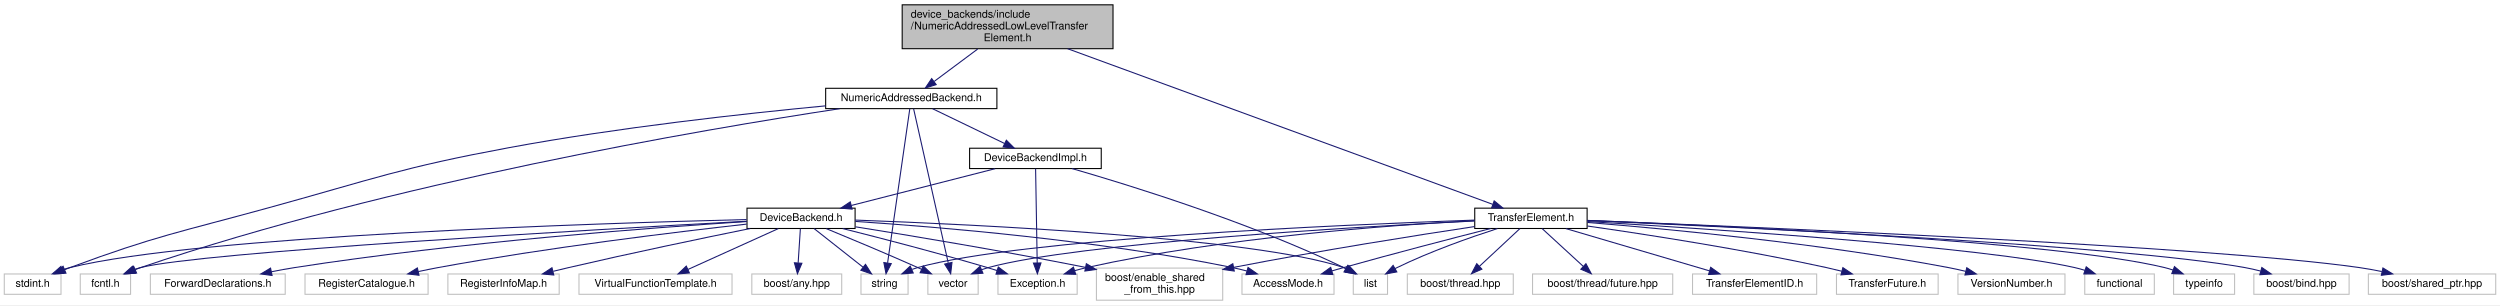
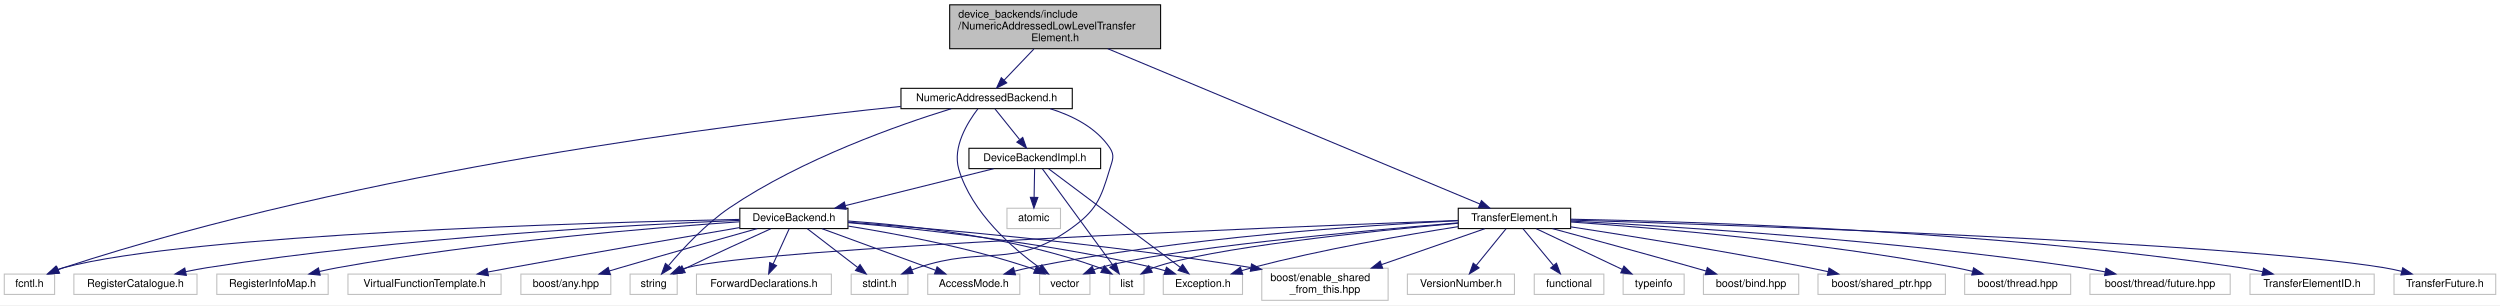
- <svg xmlns="http://www.w3.org/2000/svg" xmlns:xlink="http://www.w3.org/1999/xlink" width="2336pt" height="285pt" viewBox="0.00 0.00 2336.00 285.00">
+ <svg xmlns="http://www.w3.org/2000/svg" xmlns:xlink="http://www.w3.org/1999/xlink" width="2335pt" height="285pt" viewBox="0.00 0.00 2335.00 285.00">
  <g id="graph0" class="graph" transform="scale(1 1) rotate(0) translate(4 281)">
-     <polygon fill="#ffffff" stroke="transparent" points="-4,4 -4,-281 2332,-281 2332,4 -4,4" />
+     <polygon fill="#ffffff" stroke="transparent" points="-4,4 -4,-281 2331,-281 2331,4 -4,4" />
    <g id="node1" class="node">
-       <polygon fill="#bfbfbf" stroke="#000000" points="839,-235.5 839,-276.5 1036,-276.5 1036,-235.5 839,-235.5" />
-       <text text-anchor="start" x="847" y="-264.5" font-family="Helvetica,sans-Serif" font-size="10.00" fill="#000000">device_backends/include</text>
-       <text text-anchor="start" x="847" y="-253.5" font-family="Helvetica,sans-Serif" font-size="10.00" fill="#000000">/NumericAddressedLowLevelTransfer</text>
-       <text text-anchor="middle" x="937.5" y="-242.5" font-family="Helvetica,sans-Serif" font-size="10.00" fill="#000000">Element.h</text>
+       <polygon fill="#bfbfbf" stroke="#000000" points="883,-235.5 883,-276.5 1080,-276.5 1080,-235.5 883,-235.5" />
+       <text text-anchor="start" x="891" y="-264.5" font-family="Helvetica,sans-Serif" font-size="10.00" fill="#000000">device_backends/include</text>
+       <text text-anchor="start" x="891" y="-253.5" font-family="Helvetica,sans-Serif" font-size="10.00" fill="#000000">/NumericAddressedLowLevelTransfer</text>
+       <text text-anchor="middle" x="981.5" y="-242.5" font-family="Helvetica,sans-Serif" font-size="10.00" fill="#000000">Element.h</text>
    </g>
    <g id="node2" class="node">
      <g id="a_node2">
        <a xlink:href="device__backends_2include_2_numeric_addressed_backend_8h.html" target="_top" xlink:title="NumericAddressedBackend.h">
-           <polygon fill="#ffffff" stroke="#000000" points="767.5,-179.5 767.5,-198.5 927.5,-198.5 927.5,-179.5 767.5,-179.5" />
-           <text text-anchor="middle" x="847.5" y="-186.5" font-family="Helvetica,sans-Serif" font-size="10.00" fill="#000000">NumericAddressedBackend.h</text>
+           <polygon fill="#ffffff" stroke="#000000" points="837.5,-179.5 837.5,-198.5 997.5,-198.5 997.5,-179.5 837.5,-179.5" />
+           <text text-anchor="middle" x="917.5" y="-186.5" font-family="Helvetica,sans-Serif" font-size="10.00" fill="#000000">NumericAddressedBackend.h</text>
        </a>
      </g>
    </g>
    <g id="edge1" class="edge">
-       <path fill="none" stroke="#191970" d="M909.517,-235.168C896.396,-225.4 881.011,-213.947 868.847,-204.892" />
-       <polygon fill="#191970" stroke="#191970" points="870.749,-201.945 860.638,-198.78 866.569,-207.559 870.749,-201.945" />
-     </g>
-     <g id="node18" class="node">
-       <g id="a_node18">
+       <path fill="none" stroke="#191970" d="M961.601,-235.168C952.723,-225.874 942.388,-215.055 933.956,-206.227" />
+       <polygon fill="#191970" stroke="#191970" points="936.281,-203.594 926.842,-198.78 931.219,-208.429 936.281,-203.594" />
+     </g>
+     <g id="node19" class="node">
+       <g id="a_node19">
        <a xlink:href="device__backends_2include_2_transfer_element_8h.html" target="_top" xlink:title="TransferElement.h">
-           <polygon fill="#ffffff" stroke="#000000" points="1374,-67.5 1374,-86.5 1479,-86.5 1479,-67.5 1374,-67.5" />
-           <text text-anchor="middle" x="1426.5" y="-74.5" font-family="Helvetica,sans-Serif" font-size="10.00" fill="#000000">TransferElement.h</text>
-         </a>
-       </g>
-     </g>
-     <g id="edge23" class="edge">
-       <path fill="none" stroke="#191970" d="M993.595,-235.466C1095.084,-198.316 1306.467,-120.939 1390.716,-90.099" />
-       <polygon fill="#191970" stroke="#191970" points="1392.157,-93.299 1400.344,-86.574 1389.751,-86.725 1392.157,-93.299" />
+           <polygon fill="#ffffff" stroke="#000000" points="1358,-67.5 1358,-86.5 1463,-86.5 1463,-67.5 1358,-67.5" />
+           <text text-anchor="middle" x="1410.5" y="-74.5" font-family="Helvetica,sans-Serif" font-size="10.00" fill="#000000">TransferElement.h</text>
+         </a>
+       </g>
+     </g>
+     <g id="edge24" class="edge">
+       <path fill="none" stroke="#191970" d="M1030.712,-235.466C1119.387,-198.467 1303.689,-121.567 1378.2,-90.477" />
+       <polygon fill="#191970" stroke="#191970" points="1379.672,-93.655 1387.554,-86.574 1376.977,-87.195 1379.672,-93.655" />
    </g>
    <g id="node3" class="node">
-       <polygon fill="#ffffff" stroke="#bfbfbf" points="71,-6 71,-25 118,-25 118,-6 71,-6" />
-       <text text-anchor="middle" x="94.5" y="-13" font-family="Helvetica,sans-Serif" font-size="10.00" fill="#000000">fcntl.h</text>
+       <polygon fill="#ffffff" stroke="#bfbfbf" points="0,-6 0,-25 47,-25 47,-6 0,-6" />
+       <text text-anchor="middle" x="23.5" y="-13" font-family="Helvetica,sans-Serif" font-size="10.00" fill="#000000">fcntl.h</text>
    </g>
    <g id="edge2" class="edge">
-       <path fill="none" stroke="#191970" d="M780.636,-179.441C651.832,-159.916 361.358,-110.467 127.5,-31 125.852,-30.44 124.177,-29.821 122.5,-29.163" />
-       <polygon fill="#191970" stroke="#191970" points="123.617,-25.834 113.048,-25.095 120.849,-32.263 123.617,-25.834" />
+       <path fill="none" stroke="#191970" d="M837.287,-181.592C682.802,-165.742 334.586,-122.303 55.5,-31 53.846,-30.459 52.169,-29.849 50.493,-29.192" />
+       <polygon fill="#191970" stroke="#191970" points="51.65,-25.878 41.086,-25.067 48.838,-32.288 51.65,-25.878" />
    </g>
    <g id="node4" class="node">
-       <polygon fill="#ffffff" stroke="#bfbfbf" points="0,-6 0,-25 53,-25 53,-6 0,-6" />
-       <text text-anchor="middle" x="26.5" y="-13" font-family="Helvetica,sans-Serif" font-size="10.00" fill="#000000">stdint.h</text>
+       <polygon fill="#ffffff" stroke="#bfbfbf" points="791,-6 791,-25 844,-25 844,-6 791,-6" />
+       <text text-anchor="middle" x="817.5" y="-13" font-family="Helvetica,sans-Serif" font-size="10.00" fill="#000000">stdint.h</text>
    </g>
    <g id="edge3" class="edge">
-       <path fill="none" stroke="#191970" d="M767.479,-182.094C691.061,-174.82 572.858,-161.796 471.5,-143 370.601,-124.289 346.437,-114.244 247.5,-87 164.266,-64.08 142.459,-60.981 61.5,-31 59.872,-30.397 58.212,-29.756 56.543,-29.09" />
-       <polygon fill="#191970" stroke="#191970" points="57.628,-25.75 47.053,-25.111 54.922,-32.206 57.628,-25.75" />
+       <path fill="none" stroke="#191970" d="M976.818,-179.476C998.015,-172.9 1019.782,-161.786 1032.5,-143 1037.483,-135.639 1035.058,-131.513 1032.5,-123 1023.914,-94.431 1019.82,-84.275 995.5,-67 942.42,-29.297 915.149,-51.939 853.5,-31 851.615,-30.36 849.691,-29.664 847.762,-28.933" />
+       <polygon fill="#191970" stroke="#191970" points="848.805,-25.579 838.221,-25.084 846.186,-32.071 848.805,-25.579" />
    </g>
    <g id="node5" class="node">
-       <polygon fill="#ffffff" stroke="#bfbfbf" points="800.5,-6 800.5,-25 844.5,-25 844.5,-6 800.5,-6" />
-       <text text-anchor="middle" x="822.5" y="-13" font-family="Helvetica,sans-Serif" font-size="10.00" fill="#000000">string</text>
+       <polygon fill="#ffffff" stroke="#bfbfbf" points="584.5,-6 584.5,-25 628.5,-25 628.5,-6 584.5,-6" />
+       <text text-anchor="middle" x="606.5" y="-13" font-family="Helvetica,sans-Serif" font-size="10.00" fill="#000000">string</text>
    </g>
    <g id="edge4" class="edge">
-       <path fill="none" stroke="#191970" d="M846.12,-179.425C842.168,-151.999 830.747,-72.732 825.367,-35.396" />
-       <polygon fill="#191970" stroke="#191970" points="828.797,-34.658 823.906,-25.259 821.868,-35.657 828.797,-34.658" />
+       <path fill="none" stroke="#191970" d="M884.442,-179.453C836.213,-164.564 744.97,-132.703 677.5,-87 655.014,-71.769 633.689,-48.715 620.387,-32.929" />
+       <polygon fill="#191970" stroke="#191970" points="622.922,-30.501 613.865,-25.002 617.516,-34.948 622.922,-30.501" />
    </g>
    <g id="node6" class="node">
-       <polygon fill="#ffffff" stroke="#bfbfbf" points="863,-6 863,-25 910,-25 910,-6 863,-6" />
-       <text text-anchor="middle" x="886.5" y="-13" font-family="Helvetica,sans-Serif" font-size="10.00" fill="#000000">vector</text>
+       <polygon fill="#ffffff" stroke="#bfbfbf" points="967,-6 967,-25 1014,-25 1014,-6 967,-6" />
+       <text text-anchor="middle" x="990.5" y="-13" font-family="Helvetica,sans-Serif" font-size="10.00" fill="#000000">vector</text>
    </g>
    <g id="edge5" class="edge">
-       <path fill="none" stroke="#191970" d="M849.652,-179.425C855.817,-151.999 873.635,-72.732 882.028,-35.396" />
-       <polygon fill="#191970" stroke="#191970" points="885.528,-35.784 884.306,-25.259 878.698,-34.248 885.528,-35.784" />
+       <path fill="none" stroke="#191970" d="M909.347,-179.352C899.643,-166.662 885.461,-143.56 891.5,-123 903.396,-82.497 941.648,-49.233 966.971,-30.907" />
+       <polygon fill="#191970" stroke="#191970" points="969.139,-33.662 975.325,-25.061 965.125,-27.927 969.139,-33.662" />
    </g>
    <g id="node7" class="node">
      <g id="a_node7">
        <a xlink:href="device__backends_2include_2_device_backend_impl_8h.html" target="_top" xlink:title="DeviceBackendImpl.h">
-           <polygon fill="#ffffff" stroke="#000000" points="902,-123.5 902,-142.5 1025,-142.5 1025,-123.5 902,-123.5" />
-           <text text-anchor="middle" x="963.5" y="-130.5" font-family="Helvetica,sans-Serif" font-size="10.00" fill="#000000">DeviceBackendImpl.h</text>
+           <polygon fill="#ffffff" stroke="#000000" points="901,-123.5 901,-142.5 1024,-142.5 1024,-123.5 901,-123.5" />
+           <text text-anchor="middle" x="962.5" y="-130.5" font-family="Helvetica,sans-Serif" font-size="10.00" fill="#000000">DeviceBackendImpl.h</text>
        </a>
      </g>
    </g>
    <g id="edge6" class="edge">
-       <path fill="none" stroke="#191970" d="M867.441,-179.373C885.979,-170.424 913.803,-156.992 934.741,-146.883" />
-       <polygon fill="#191970" stroke="#191970" points="936.335,-150.001 943.819,-142.501 933.292,-143.697 936.335,-150.001" />
+       <path fill="none" stroke="#191970" d="M925.338,-179.245C931.662,-171.376 940.722,-160.101 948.314,-150.654" />
+       <polygon fill="#191970" stroke="#191970" points="951.216,-152.63 954.751,-142.643 945.759,-148.245 951.216,-152.63" />
    </g>
    <g id="node8" class="node">
-       <polygon fill="#ffffff" stroke="#bfbfbf" points="1260.5,-6 1260.5,-25 1292.5,-25 1292.5,-6 1260.5,-6" />
-       <text text-anchor="middle" x="1276.5" y="-13" font-family="Helvetica,sans-Serif" font-size="10.00" fill="#000000">list</text>
+       <polygon fill="#ffffff" stroke="#bfbfbf" points="1032.5,-6 1032.5,-25 1064.5,-25 1064.5,-6 1032.5,-6" />
+       <text text-anchor="middle" x="1048.5" y="-13" font-family="Helvetica,sans-Serif" font-size="10.00" fill="#000000">list</text>
    </g>
    <g id="edge7" class="edge">
-       <path fill="none" stroke="#191970" d="M997.703,-123.489C1052.63,-107.644 1163.28,-73.364 1251.5,-31 1252.173,-30.677 1252.851,-30.34 1253.531,-29.992" />
-       <polygon fill="#191970" stroke="#191970" points="1255.274,-33.027 1262.256,-25.059 1251.829,-26.934 1255.274,-33.027" />
+       <path fill="none" stroke="#191970" d="M969.538,-123.385C983.9,-103.761 1016.788,-58.827 1035.269,-33.577" />
+       <polygon fill="#191970" stroke="#191970" points="1038.283,-35.385 1041.365,-25.248 1032.634,-31.251 1038.283,-35.385" />
    </g>
    <g id="node9" class="node">
-       <g id="a_node9">
+       <polygon fill="#ffffff" stroke="#bfbfbf" points="936.5,-67.5 936.5,-86.5 986.5,-86.5 986.5,-67.5 936.5,-67.5" />
+       <text text-anchor="middle" x="961.5" y="-74.5" font-family="Helvetica,sans-Serif" font-size="10.00" fill="#000000">atomic</text>
+     </g>
+     <g id="edge8" class="edge">
+       <path fill="none" stroke="#191970" d="M962.326,-123.246C962.195,-115.938 962.012,-105.694 961.852,-96.705" />
+       <polygon fill="#191970" stroke="#191970" points="965.35,-96.579 961.672,-86.643 958.351,-96.704 965.35,-96.579" />
+     </g>
+     <g id="node10" class="node">
+       <g id="a_node10">
        <a xlink:href="device__backends_2include_2_device_backend_8h.html" target="_top" xlink:title="DeviceBackend.h">
-           <polygon fill="#ffffff" stroke="#000000" points="694,-67.5 694,-86.5 795,-86.5 795,-67.5 694,-67.5" />
-           <text text-anchor="middle" x="744.5" y="-74.5" font-family="Helvetica,sans-Serif" font-size="10.00" fill="#000000">DeviceBackend.h</text>
-         </a>
-       </g>
-     </g>
-     <g id="edge8" class="edge">
-       <path fill="none" stroke="#191970" d="M925.853,-123.373C888.648,-113.86 831.63,-99.28 791.478,-89.013" />
-       <polygon fill="#191970" stroke="#191970" points="792.212,-85.588 781.656,-86.501 790.477,-92.37 792.212,-85.588" />
+           <polygon fill="#ffffff" stroke="#000000" points="687,-67.5 687,-86.5 788,-86.5 788,-67.5 687,-67.5" />
+           <text text-anchor="middle" x="737.5" y="-74.5" font-family="Helvetica,sans-Serif" font-size="10.00" fill="#000000">DeviceBackend.h</text>
+         </a>
+       </g>
+     </g>
+     <g id="edge9" class="edge">
+       <path fill="none" stroke="#191970" d="M924.077,-123.437C885.812,-113.913 826.966,-99.267 785.615,-88.975" />
+       <polygon fill="#191970" stroke="#191970" points="786.314,-85.543 775.765,-86.524 784.623,-92.335 786.314,-85.543" />
+     </g>
+     <g id="node14" class="node">
+       <polygon fill="#ffffff" stroke="#bfbfbf" points="1082.5,-6 1082.5,-25 1156.5,-25 1156.5,-6 1082.5,-6" />
+       <text text-anchor="middle" x="1119.5" y="-13" font-family="Helvetica,sans-Serif" font-size="10.00" fill="#000000">Exception.h</text>
+     </g>
+     <g id="edge23" class="edge">
+       <path fill="none" stroke="#191970" d="M975.348,-123.385C1002.373,-103.159 1065.326,-56.044 1098.377,-31.308" />
+       <polygon fill="#191970" stroke="#191970" points="1100.565,-34.042 1106.475,-25.248 1096.371,-28.438 1100.565,-34.042" />
+     </g>
+     <g id="edge12" class="edge">
+       <path fill="none" stroke="#191970" d="M686.65,-76.081C549.56,-73.204 174.652,-62.596 55.5,-31 53.576,-30.49 51.628,-29.862 49.694,-29.155" />
+       <polygon fill="#191970" stroke="#191970" points="50.874,-25.852 40.304,-25.127 48.115,-32.285 50.874,-25.852" />
+     </g>
+     <g id="edge14" class="edge">
+       <path fill="none" stroke="#191970" d="M750,-67.391C762.564,-57.732 782.142,-42.681 796.985,-31.271" />
+       <polygon fill="#191970" stroke="#191970" points="799.293,-33.911 805.088,-25.042 795.027,-28.362 799.293,-33.911" />
+     </g>
+     <g id="edge15" class="edge">
+       <path fill="none" stroke="#191970" d="M715.948,-67.33C695.632,-58.157 664.377,-43.897 637.5,-31 636.524,-30.531 635.531,-30.052 634.53,-29.566" />
+       <polygon fill="#191970" stroke="#191970" points="635.987,-26.382 625.469,-25.107 632.896,-32.663 635.987,-26.382" />
+     </g>
+     <g id="edge16" class="edge">
+       <path fill="none" stroke="#191970" d="M788.186,-69.845C833.355,-62.662 900.879,-49.928 957.5,-31 959.151,-30.448 960.828,-29.836 962.506,-29.183" />
+       <polygon fill="#191970" stroke="#191970" points="964.152,-32.286 971.964,-25.128 961.394,-25.852 964.152,-32.286" />
+     </g>
+     <g id="edge13" class="edge">
+       <path fill="none" stroke="#191970" d="M788.106,-74.577C846.233,-70.498 943.723,-59.649 1022.5,-31 1023.537,-30.623 1024.579,-30.203 1025.618,-29.751" />
+       <polygon fill="#191970" stroke="#191970" points="1027.417,-32.76 1034.679,-25.046 1024.191,-26.548 1027.417,-32.76" />
+     </g>
+     <g id="node11" class="node">
+       <polygon fill="#ffffff" stroke="#bfbfbf" points="482.5,-6 482.5,-25 566.5,-25 566.5,-6 482.5,-6" />
+       <text text-anchor="middle" x="524.5" y="-13" font-family="Helvetica,sans-Serif" font-size="10.00" fill="#000000">boost/any.hpp</text>
+     </g>
+     <g id="edge10" class="edge">
+       <path fill="none" stroke="#191970" d="M703.315,-67.49C670.492,-58.312 619.539,-43.944 575.5,-31 572.158,-30.018 568.696,-28.989 565.222,-27.949" />
+       <polygon fill="#191970" stroke="#191970" points="566.073,-24.55 555.488,-25.017 564.054,-31.253 566.073,-24.55" />
+     </g>
+     <g id="node12" class="node">
+       <polygon fill="#ffffff" stroke="#bfbfbf" points="1174.5,-.5 1174.5,-30.5 1292.5,-30.5 1292.5,-.5 1174.5,-.5" />
+       <text text-anchor="start" x="1182.5" y="-18.5" font-family="Helvetica,sans-Serif" font-size="10.00" fill="#000000">boost/enable_shared</text>
+       <text text-anchor="middle" x="1233.5" y="-7.5" font-family="Helvetica,sans-Serif" font-size="10.00" fill="#000000">_from_this.hpp</text>
+     </g>
+     <g id="edge11" class="edge">
+       <path fill="none" stroke="#191970" d="M788.165,-73.485C866.659,-67.617 1022.529,-54.28 1164.078,-31.121" />
+       <polygon fill="#191970" stroke="#191970" points="1164.95,-34.524 1174.243,-29.437 1163.805,-27.619 1164.95,-34.524" />
    </g>
    <g id="node13" class="node">
-       <polygon fill="#ffffff" stroke="#bfbfbf" points="928.5,-6 928.5,-25 1002.5,-25 1002.5,-6 928.5,-6" />
-       <text text-anchor="middle" x="965.5" y="-13" font-family="Helvetica,sans-Serif" font-size="10.00" fill="#000000">Exception.h</text>
+       <polygon fill="#ffffff" stroke="#bfbfbf" points="862.5,-6 862.5,-25 948.5,-25 948.5,-6 862.5,-6" />
+       <text text-anchor="middle" x="905.5" y="-13" font-family="Helvetica,sans-Serif" font-size="10.00" fill="#000000">AccessMode.h</text>
+     </g>
+     <g id="edge17" class="edge">
+       <path fill="none" stroke="#191970" d="M763.75,-67.391C792.229,-56.965 837.874,-40.256 869.646,-28.625" />
+       <polygon fill="#191970" stroke="#191970" points="871.247,-31.766 879.434,-25.042 868.841,-25.193 871.247,-31.766" />
+     </g>
+     <g id="edge18" class="edge">
+       <path fill="none" stroke="#191970" d="M788.137,-73.07C854.383,-67.247 973.764,-54.409 1073.5,-31 1076.969,-30.186 1080.547,-29.218 1084.103,-28.169" />
+       <polygon fill="#191970" stroke="#191970" points="1085.476,-31.406 1093.959,-25.059 1083.37,-24.73 1085.476,-31.406" />
+     </g>
+     <g id="node15" class="node">
+       <polygon fill="#ffffff" stroke="#bfbfbf" points="646.5,-6 646.5,-25 772.5,-25 772.5,-6 646.5,-6" />
+       <text text-anchor="middle" x="709.5" y="-13" font-family="Helvetica,sans-Serif" font-size="10.00" fill="#000000">ForwardDeclarations.h</text>
+     </g>
+     <g id="edge19" class="edge">
+       <path fill="none" stroke="#191970" d="M733.125,-67.391C729.121,-58.596 723.082,-45.331 718.111,-34.414" />
+       <polygon fill="#191970" stroke="#191970" points="721.266,-32.896 713.937,-25.245 714.895,-35.796 721.266,-32.896" />
+     </g>
+     <g id="node16" class="node">
+       <polygon fill="#ffffff" stroke="#bfbfbf" points="65,-6 65,-25 180,-25 180,-6 65,-6" />
+       <text text-anchor="middle" x="122.5" y="-13" font-family="Helvetica,sans-Serif" font-size="10.00" fill="#000000">RegisterCatalogue.h</text>
+     </g>
+     <g id="edge20" class="edge">
+       <path fill="none" stroke="#191970" d="M686.968,-75.184C589.999,-71.165 371.303,-59.509 189.5,-31 183.075,-29.993 176.352,-28.712 169.747,-27.32" />
+       <polygon fill="#191970" stroke="#191970" points="170.045,-23.802 159.526,-25.065 168.537,-30.638 170.045,-23.802" />
+     </g>
+     <g id="node17" class="node">
+       <polygon fill="#ffffff" stroke="#bfbfbf" points="198.5,-6 198.5,-25 302.5,-25 302.5,-6 198.5,-6" />
+       <text text-anchor="middle" x="250.5" y="-13" font-family="Helvetica,sans-Serif" font-size="10.00" fill="#000000">RegisterInfoMap.h</text>
+     </g>
+     <g id="edge21" class="edge">
+       <path fill="none" stroke="#191970" d="M686.676,-73.843C606.469,-68.339 445.841,-55.196 311.5,-31 305.989,-30.007 300.239,-28.791 294.568,-27.48" />
+       <polygon fill="#191970" stroke="#191970" points="295.055,-23.997 284.512,-25.047 293.409,-30.801 295.055,-23.997" />
+     </g>
+     <g id="node18" class="node">
+       <polygon fill="#ffffff" stroke="#bfbfbf" points="321,-6 321,-25 464,-25 464,-6 321,-6" />
+       <text text-anchor="middle" x="392.5" y="-13" font-family="Helvetica,sans-Serif" font-size="10.00" fill="#000000">VirtualFunctionTemplate.h</text>
    </g>
    <g id="edge22" class="edge">
-       <path fill="none" stroke="#191970" d="M963.664,-123.385C963.99,-104.191 964.729,-60.786 965.164,-35.266" />
-       <polygon fill="#191970" stroke="#191970" points="968.663,-35.306 965.334,-25.248 961.664,-35.187 968.663,-35.306" />
-     </g>
-     <g id="edge11" class="edge">
-       <path fill="none" stroke="#191970" d="M693.755,-74.278C555.974,-66.738 181.59,-45.202 127.5,-31 125.526,-30.482 123.525,-29.848 121.536,-29.136" />
-       <polygon fill="#191970" stroke="#191970" points="122.441,-25.721 111.864,-25.099 119.744,-32.181 122.441,-25.721" />
-     </g>
-     <g id="edge13" class="edge">
-       <path fill="none" stroke="#191970" d="M693.631,-75.868C556.482,-72.449 181.351,-60.593 61.5,-31 59.159,-30.422 56.779,-29.697 54.417,-28.877" />
-       <polygon fill="#191970" stroke="#191970" points="55.549,-25.561 44.964,-25.115 52.961,-32.065 55.549,-25.561" />
-     </g>
-     <g id="edge14" class="edge">
-       <path fill="none" stroke="#191970" d="M756.688,-67.391C768.937,-57.732 788.026,-42.681 802.498,-31.271" />
-       <polygon fill="#191970" stroke="#191970" points="804.712,-33.982 810.398,-25.042 800.378,-28.485 804.712,-33.982" />
-     </g>
-     <g id="edge15" class="edge">
-       <path fill="none" stroke="#191970" d="M768.005,-67.397C790.159,-58.271 824.233,-44.043 853.5,-31 854.671,-30.478 855.863,-29.942 857.065,-29.397" />
-       <polygon fill="#191970" stroke="#191970" points="858.696,-32.499 866.314,-25.136 855.767,-26.142 858.696,-32.499" />
-     </g>
-     <g id="edge12" class="edge">
-       <path fill="none" stroke="#191970" d="M795.052,-75.368C906.036,-71.309 1167.786,-58.997 1251.5,-31 1252.541,-30.652 1253.584,-30.253 1254.62,-29.814" />
-       <polygon fill="#191970" stroke="#191970" points="1256.369,-32.849 1263.579,-25.085 1253.101,-26.658 1256.369,-32.849" />
-     </g>
-     <g id="node10" class="node">
-       <polygon fill="#ffffff" stroke="#bfbfbf" points="698.5,-6 698.5,-25 782.5,-25 782.5,-6 698.5,-6" />
-       <text text-anchor="middle" x="740.5" y="-13" font-family="Helvetica,sans-Serif" font-size="10.00" fill="#000000">boost/any.hpp</text>
-     </g>
-     <g id="edge9" class="edge">
-       <path fill="none" stroke="#191970" d="M743.875,-67.391C743.321,-58.866 742.493,-46.139 741.796,-35.423" />
-       <polygon fill="#191970" stroke="#191970" points="745.276,-34.997 741.134,-25.245 738.29,-35.451 745.276,-34.997" />
-     </g>
-     <g id="node11" class="node">
-       <polygon fill="#ffffff" stroke="#bfbfbf" points="1020.5,-.5 1020.5,-30.5 1138.5,-30.5 1138.5,-.5 1020.5,-.5" />
-       <text text-anchor="start" x="1028.5" y="-18.5" font-family="Helvetica,sans-Serif" font-size="10.00" fill="#000000">boost/enable_shared</text>
-       <text text-anchor="middle" x="1079.5" y="-7.5" font-family="Helvetica,sans-Serif" font-size="10.00" fill="#000000">_from_this.hpp</text>
-     </g>
-     <g id="edge10" class="edge">
-       <path fill="none" stroke="#191970" d="M795.339,-69.072C847.066,-60.818 929.773,-47.111 1010.384,-31.168" />
-       <polygon fill="#191970" stroke="#191970" points="1011.078,-34.599 1020.202,-29.213 1009.711,-27.733 1011.078,-34.599" />
-     </g>
-     <g id="node12" class="node">
-       <polygon fill="#ffffff" stroke="#bfbfbf" points="1156.5,-6 1156.5,-25 1242.5,-25 1242.5,-6 1156.5,-6" />
-       <text text-anchor="middle" x="1199.5" y="-13" font-family="Helvetica,sans-Serif" font-size="10.00" fill="#000000">AccessMode.h</text>
-     </g>
-     <g id="edge16" class="edge">
-       <path fill="none" stroke="#191970" d="M795.211,-74.085C872.046,-69.023 1022.279,-56.602 1147.5,-31 1151.929,-30.095 1156.524,-28.984 1161.068,-27.777" />
-       <polygon fill="#191970" stroke="#191970" points="1162.172,-31.102 1170.849,-25.023 1160.275,-24.364 1162.172,-31.102" />
-     </g>
-     <g id="edge17" class="edge">
-       <path fill="none" stroke="#191970" d="M783.387,-67.432C818.773,-58.556 872.37,-44.691 918.5,-31 921.452,-30.124 924.5,-29.189 927.557,-28.229" />
-       <polygon fill="#191970" stroke="#191970" points="928.8,-31.506 937.253,-25.12 926.662,-24.841 928.8,-31.506" />
-     </g>
-     <g id="node14" class="node">
-       <polygon fill="#ffffff" stroke="#bfbfbf" points="136.5,-6 136.5,-25 262.5,-25 262.5,-6 136.5,-6" />
-       <text text-anchor="middle" x="199.5" y="-13" font-family="Helvetica,sans-Serif" font-size="10.00" fill="#000000">ForwardDeclarations.h</text>
-     </g>
-     <g id="edge18" class="edge">
-       <path fill="none" stroke="#191970" d="M693.858,-73.995C607.038,-68.416 424.355,-54.805 271.5,-31 264.377,-29.891 256.9,-28.518 249.57,-27.053" />
-       <polygon fill="#191970" stroke="#191970" points="250.215,-23.612 239.713,-25.012 248.796,-30.466 250.215,-23.612" />
-     </g>
-     <g id="node15" class="node">
-       <polygon fill="#ffffff" stroke="#bfbfbf" points="281,-6 281,-25 396,-25 396,-6 281,-6" />
-       <text text-anchor="middle" x="338.5" y="-13" font-family="Helvetica,sans-Serif" font-size="10.00" fill="#000000">RegisterCatalogue.h</text>
-     </g>
-     <g id="edge19" class="edge">
-       <path fill="none" stroke="#191970" d="M693.727,-71.594C627.232,-64.176 507.154,-49.614 405.5,-31 399.411,-29.885 393.041,-28.586 386.753,-27.223" />
-       <polygon fill="#191970" stroke="#191970" points="387.513,-23.807 376.991,-25.046 385.99,-30.639 387.513,-23.807" />
-     </g>
-     <g id="node16" class="node">
-       <polygon fill="#ffffff" stroke="#bfbfbf" points="414.5,-6 414.5,-25 518.5,-25 518.5,-6 414.5,-6" />
-       <text text-anchor="middle" x="466.5" y="-13" font-family="Helvetica,sans-Serif" font-size="10.00" fill="#000000">RegisterInfoMap.h</text>
-     </g>
-     <g id="edge20" class="edge">
-       <path fill="none" stroke="#191970" d="M696.968,-67.493C652.923,-58.549 585.635,-44.542 527.5,-31 522.761,-29.896 517.825,-28.707 512.904,-27.496" />
-       <polygon fill="#191970" stroke="#191970" points="513.441,-24.023 502.891,-25 511.748,-30.815 513.441,-24.023" />
-     </g>
-     <g id="node17" class="node">
-       <polygon fill="#ffffff" stroke="#bfbfbf" points="537,-6 537,-25 680,-25 680,-6 537,-6" />
-       <text text-anchor="middle" x="608.5" y="-13" font-family="Helvetica,sans-Serif" font-size="10.00" fill="#000000">VirtualFunctionTemplate.h</text>
-     </g>
-     <g id="edge21" class="edge">
-       <path fill="none" stroke="#191970" d="M723.25,-67.391C700.595,-57.146 664.52,-40.833 638.871,-29.234" />
-       <polygon fill="#191970" stroke="#191970" points="640.155,-25.973 629.601,-25.042 637.27,-32.351 640.155,-25.973" />
+       <path fill="none" stroke="#191970" d="M686.845,-68.43C633.666,-59.373 547.64,-44.552 473.5,-31 466.431,-29.708 459.021,-28.327 451.675,-26.941" />
+       <polygon fill="#191970" stroke="#191970" points="452.212,-23.481 441.735,-25.057 450.908,-30.358 452.212,-23.481" />
+     </g>
+     <g id="edge27" class="edge">
+       <path fill="none" stroke="#191970" d="M1357.966,-75.099C1195.287,-69.04 706.614,-49.5 637.5,-31 635.782,-30.54 634.047,-29.98 632.322,-29.348" />
+       <polygon fill="#191970" stroke="#191970" points="633.307,-25.959 622.742,-25.157 630.501,-32.372 633.307,-25.959" />
+     </g>
+     <g id="edge29" class="edge">
+       <path fill="none" stroke="#191970" d="M1357.843,-72.841C1267.095,-65.325 1085.053,-48.614 1023.5,-31 1021.583,-30.451 1019.638,-29.803 1017.702,-29.088" />
+       <polygon fill="#191970" stroke="#191970" points="1018.825,-25.764 1008.25,-25.108 1016.108,-32.215 1018.825,-25.764" />
    </g>
    <g id="edge26" class="edge">
-       <path fill="none" stroke="#191970" d="M1373.73,-75.336C1251.223,-71.06 950.595,-58.068 853.5,-31 851.787,-30.522 850.055,-29.948 848.333,-29.306" />
-       <polygon fill="#191970" stroke="#191970" points="849.323,-25.918 838.761,-25.089 846.501,-32.324 849.323,-25.918" />
+       <path fill="none" stroke="#191970" d="M1357.985,-72.525C1276.761,-65.15 1124.688,-49.414 1073.5,-31 1072.617,-30.682 1071.732,-30.331 1070.85,-29.951" />
+       <polygon fill="#191970" stroke="#191970" points="1072.201,-26.706 1061.725,-25.122 1068.927,-32.893 1072.201,-26.706" />
+     </g>
+     <g id="edge31" class="edge">
+       <path fill="none" stroke="#191970" d="M1382.844,-67.391C1357.114,-58.451 1318.087,-44.891 1286.381,-33.874" />
+       <polygon fill="#191970" stroke="#191970" points="1287.394,-30.521 1276.799,-30.545 1285.096,-37.133 1287.394,-30.521" />
+     </g>
+     <g id="edge35" class="edge">
+       <path fill="none" stroke="#191970" d="M1357.709,-74.868C1272.713,-70.715 1100.571,-59.324 957.5,-31 953.012,-30.112 948.356,-29.002 943.757,-27.788" />
+       <polygon fill="#191970" stroke="#191970" points="944.44,-24.345 933.866,-25.008 942.545,-31.084 944.44,-24.345" />
+     </g>
+     <g id="edge36" class="edge">
+       <path fill="none" stroke="#191970" d="M1357.937,-69.306C1308.005,-61.487 1231.035,-48.104 1165.5,-31 1162.32,-30.17 1159.041,-29.233 1155.768,-28.241" />
+       <polygon fill="#191970" stroke="#191970" points="1156.657,-24.851 1146.066,-25.152 1154.533,-31.521 1156.657,-24.851" />
+     </g>
+     <g id="node20" class="node">
+       <polygon fill="#ffffff" stroke="#bfbfbf" points="1429,-6 1429,-25 1494,-25 1494,-6 1429,-6" />
+       <text text-anchor="middle" x="1461.5" y="-13" font-family="Helvetica,sans-Serif" font-size="10.00" fill="#000000">functional</text>
+     </g>
+     <g id="edge25" class="edge">
+       <path fill="none" stroke="#191970" d="M1418.469,-67.391C1426.059,-58.238 1437.666,-44.241 1446.913,-33.09" />
+       <polygon fill="#191970" stroke="#191970" points="1449.73,-35.177 1453.419,-25.245 1444.341,-30.708 1449.73,-35.177" />
+     </g>
+     <g id="node21" class="node">
+       <polygon fill="#ffffff" stroke="#bfbfbf" points="1512,-6 1512,-25 1569,-25 1569,-6 1512,-6" />
+       <text text-anchor="middle" x="1540.5" y="-13" font-family="Helvetica,sans-Serif" font-size="10.00" fill="#000000">typeinfo</text>
    </g>
    <g id="edge28" class="edge">
-       <path fill="none" stroke="#191970" d="M1373.647,-74.534C1261.706,-68.932 1004.056,-53.928 919.5,-31 917.53,-30.466 915.532,-29.82 913.546,-29.1" />
-       <polygon fill="#191970" stroke="#191970" points="914.455,-25.685 903.879,-25.043 911.746,-32.14 914.455,-25.685" />
-     </g>
-     <g id="edge25" class="edge">
-       <path fill="none" stroke="#191970" d="M1395.213,-67.442C1369.482,-59.122 1332.364,-46.054 1301.5,-31 1300.829,-30.673 1300.153,-30.332 1299.474,-29.981" />
-       <polygon fill="#191970" stroke="#191970" points="1301.182,-26.926 1290.759,-25.027 1297.724,-33.012 1301.182,-26.926" />
+       <path fill="none" stroke="#191970" d="M1430.812,-67.391C1452.373,-57.191 1486.648,-40.976 1511.144,-29.387" />
+       <polygon fill="#191970" stroke="#191970" points="1512.787,-32.482 1520.33,-25.042 1509.794,-26.154 1512.787,-32.482" />
+     </g>
+     <g id="node22" class="node">
+       <polygon fill="#ffffff" stroke="#bfbfbf" points="1587,-6 1587,-25 1676,-25 1676,-6 1587,-6" />
+       <text text-anchor="middle" x="1631.5" y="-13" font-family="Helvetica,sans-Serif" font-size="10.00" fill="#000000">boost/bind.hpp</text>
    </g>
    <g id="edge30" class="edge">
-       <path fill="none" stroke="#191970" d="M1373.879,-69.299C1319.802,-61.165 1232.951,-47.498 1148.777,-31.188" />
-       <polygon fill="#191970" stroke="#191970" points="1149.278,-27.72 1138.793,-29.238 1147.937,-34.59 1149.278,-27.72" />
+       <path fill="none" stroke="#191970" d="M1445.946,-67.485C1479.981,-58.304 1532.818,-43.933 1578.5,-31 1582.077,-29.987 1585.787,-28.926 1589.507,-27.853" />
+       <polygon fill="#191970" stroke="#191970" points="1590.664,-31.162 1599.294,-25.015 1588.715,-24.439 1590.664,-31.162" />
+     </g>
+     <g id="node23" class="node">
+       <polygon fill="#ffffff" stroke="#bfbfbf" points="1694,-6 1694,-25 1813,-25 1813,-6 1694,-6" />
+       <text text-anchor="middle" x="1753.5" y="-13" font-family="Helvetica,sans-Serif" font-size="10.00" fill="#000000">boost/shared_ptr.hpp</text>
+     </g>
+     <g id="edge32" class="edge">
+       <path fill="none" stroke="#191970" d="M1463.129,-69.132C1518.601,-60.62 1608.448,-46.212 1685.5,-31 1691.284,-29.858 1697.327,-28.59 1703.322,-27.285" />
+       <polygon fill="#191970" stroke="#191970" points="1704.306,-30.652 1713.311,-25.069 1702.79,-23.818 1704.306,-30.652" />
+     </g>
+     <g id="node24" class="node">
+       <polygon fill="#ffffff" stroke="#bfbfbf" points="1831,-6 1831,-25 1930,-25 1930,-6 1831,-6" />
+       <text text-anchor="middle" x="1880.5" y="-13" font-family="Helvetica,sans-Serif" font-size="10.00" fill="#000000">boost/thread.hpp</text>
+     </g>
+     <g id="edge33" class="edge">
+       <path fill="none" stroke="#191970" d="M1463.229,-73.654C1541.955,-68.087 1694.658,-55.078 1822.5,-31 1827.618,-30.036 1832.948,-28.858 1838.212,-27.586" />
+       <polygon fill="#191970" stroke="#191970" points="1839.349,-30.908 1848.181,-25.055 1837.627,-24.123 1839.349,-30.908" />
+     </g>
+     <g id="node25" class="node">
+       <polygon fill="#ffffff" stroke="#bfbfbf" points="1948,-6 1948,-25 2079,-25 2079,-6 1948,-6" />
+       <text text-anchor="middle" x="2013.5" y="-13" font-family="Helvetica,sans-Serif" font-size="10.00" fill="#000000">boost/thread/future.hpp</text>
    </g>
    <g id="edge34" class="edge">
-       <path fill="none" stroke="#191970" d="M1388.853,-67.483C1353.348,-58.418 1298.686,-44.23 1251.5,-31 1247.934,-30 1244.237,-28.942 1240.534,-27.867" />
-       <polygon fill="#191970" stroke="#191970" points="1241.38,-24.468 1230.799,-25.01 1239.409,-31.184 1241.38,-24.468" />
-     </g>
-     <g id="edge35" class="edge">
-       <path fill="none" stroke="#191970" d="M1373.828,-74.783C1294.447,-70.631 1139.787,-59.378 1011.5,-31 1007.828,-30.188 1004.039,-29.188 1000.284,-28.09" />
-       <polygon fill="#191970" stroke="#191970" points="1001.121,-24.684 990.532,-25.018 999.018,-31.361 1001.121,-24.684" />
-     </g>
-     <g id="node19" class="node">
-       <polygon fill="#ffffff" stroke="#bfbfbf" points="1944,-6 1944,-25 2009,-25 2009,-6 1944,-6" />
-       <text text-anchor="middle" x="1976.5" y="-13" font-family="Helvetica,sans-Serif" font-size="10.00" fill="#000000">functional</text>
-     </g>
-     <g id="edge24" class="edge">
-       <path fill="none" stroke="#191970" d="M1479.319,-73.983C1591.211,-67.304 1848.872,-50.321 1934.5,-31 1937.684,-30.282 1940.954,-29.381 1944.196,-28.379" />
-       <polygon fill="#191970" stroke="#191970" points="1945.38,-31.673 1953.723,-25.143 1943.129,-25.045 1945.38,-31.673" />
-     </g>
-     <g id="node20" class="node">
-       <polygon fill="#ffffff" stroke="#bfbfbf" points="2027,-6 2027,-25 2084,-25 2084,-6 2027,-6" />
-       <text text-anchor="middle" x="2055.5" y="-13" font-family="Helvetica,sans-Serif" font-size="10.00" fill="#000000">typeinfo</text>
-     </g>
-     <g id="edge27" class="edge">
-       <path fill="none" stroke="#191970" d="M1479.038,-75.062C1604.138,-70.102 1916.794,-55.58 2018.5,-31 2021.138,-30.363 2023.83,-29.56 2026.499,-28.657" />
-       <polygon fill="#191970" stroke="#191970" points="2027.825,-31.898 2035.923,-25.066 2025.332,-25.356 2027.825,-31.898" />
-     </g>
-     <g id="node21" class="node">
-       <polygon fill="#ffffff" stroke="#bfbfbf" points="2102,-6 2102,-25 2191,-25 2191,-6 2102,-6" />
-       <text text-anchor="middle" x="2146.5" y="-13" font-family="Helvetica,sans-Serif" font-size="10.00" fill="#000000">boost/bind.hpp</text>
-     </g>
-     <g id="edge29" class="edge">
-       <path fill="none" stroke="#191970" d="M1479.424,-74.826C1615.628,-68.995 1975.805,-52.014 2093.5,-31 2098.319,-30.14 2103.324,-29.006 2108.25,-27.742" />
-       <polygon fill="#191970" stroke="#191970" points="2109.452,-31.041 2118.162,-25.01 2107.592,-24.293 2109.452,-31.041" />
-     </g>
-     <g id="node22" class="node">
-       <polygon fill="#ffffff" stroke="#bfbfbf" points="2209,-6 2209,-25 2328,-25 2328,-6 2209,-6" />
-       <text text-anchor="middle" x="2268.5" y="-13" font-family="Helvetica,sans-Serif" font-size="10.00" fill="#000000">boost/shared_ptr.hpp</text>
-     </g>
-     <g id="edge31" class="edge">
-       <path fill="none" stroke="#191970" d="M1479.206,-75.002C1629.893,-69.108 2060.658,-50.955 2200.5,-31 2207.346,-30.023 2214.521,-28.711 2221.539,-27.261" />
-       <polygon fill="#191970" stroke="#191970" points="2222.622,-30.607 2231.65,-25.062 2221.135,-23.767 2222.622,-30.607" />
-     </g>
-     <g id="node23" class="node">
-       <polygon fill="#ffffff" stroke="#bfbfbf" points="1311,-6 1311,-25 1410,-25 1410,-6 1311,-6" />
-       <text text-anchor="middle" x="1360.5" y="-13" font-family="Helvetica,sans-Serif" font-size="10.00" fill="#000000">boost/thread.hpp</text>
-     </g>
-     <g id="edge32" class="edge">
-       <path fill="none" stroke="#191970" d="M1416.188,-67.391C1406.076,-57.968 1390.456,-43.413 1378.329,-32.114" />
-       <polygon fill="#191970" stroke="#191970" points="1380.66,-29.502 1370.958,-25.245 1375.888,-34.623 1380.66,-29.502" />
-     </g>
-     <g id="node24" class="node">
-       <polygon fill="#ffffff" stroke="#bfbfbf" points="1428,-6 1428,-25 1559,-25 1559,-6 1428,-6" />
-       <text text-anchor="middle" x="1493.5" y="-13" font-family="Helvetica,sans-Serif" font-size="10.00" fill="#000000">boost/thread/future.hpp</text>
-     </g>
-     <g id="edge33" class="edge">
-       <path fill="none" stroke="#191970" d="M1436.969,-67.391C1447.234,-57.968 1463.09,-43.413 1475.401,-32.114" />
-       <polygon fill="#191970" stroke="#191970" points="1477.883,-34.586 1482.884,-25.245 1473.15,-29.429 1477.883,-34.586" />
-     </g>
-     <g id="node25" class="node">
-       <polygon fill="#ffffff" stroke="#bfbfbf" points="1577.5,-6 1577.5,-25 1693.5,-25 1693.5,-6 1577.5,-6" />
-       <text text-anchor="middle" x="1635.5" y="-13" font-family="Helvetica,sans-Serif" font-size="10.00" fill="#000000">TransferElementID.h</text>
-     </g>
-     <g id="edge36" class="edge">
-       <path fill="none" stroke="#191970" d="M1459.156,-67.391C1495.353,-56.739 1553.839,-39.53 1593.438,-27.877" />
-       <polygon fill="#191970" stroke="#191970" points="1594.468,-31.223 1603.073,-25.042 1592.492,-24.507 1594.468,-31.223" />
+       <path fill="none" stroke="#191970" d="M1463.302,-74.506C1558.759,-69.532 1766.224,-56.587 1939.5,-31 1946.904,-29.907 1954.68,-28.532 1962.296,-27.054" />
+       <polygon fill="#191970" stroke="#191970" points="1963.057,-30.471 1972.17,-25.069 1961.677,-23.609 1963.057,-30.471" />
    </g>
    <g id="node26" class="node">
-       <polygon fill="#ffffff" stroke="#bfbfbf" points="1712,-6 1712,-25 1807,-25 1807,-6 1712,-6" />
-       <text text-anchor="middle" x="1759.5" y="-13" font-family="Helvetica,sans-Serif" font-size="10.00" fill="#000000">TransferFuture.h</text>
+       <polygon fill="#ffffff" stroke="#bfbfbf" points="2097.5,-6 2097.5,-25 2213.5,-25 2213.5,-6 2097.5,-6" />
+       <text text-anchor="middle" x="2155.5" y="-13" font-family="Helvetica,sans-Serif" font-size="10.00" fill="#000000">TransferElementID.h</text>
    </g>
    <g id="edge37" class="edge">
-       <path fill="none" stroke="#191970" d="M1479.197,-69.823C1534.961,-61.855 1625.384,-47.867 1702.5,-31 1707.199,-29.972 1712.09,-28.801 1716.944,-27.573" />
-       <polygon fill="#191970" stroke="#191970" points="1717.995,-30.916 1726.785,-25 1716.225,-24.143 1717.995,-30.916" />
+       <path fill="none" stroke="#191970" d="M1463.122,-76.283C1577.512,-74.1 1857.148,-65.384 2088.5,-31 2095.244,-29.998 2102.314,-28.671 2109.228,-27.215" />
+       <polygon fill="#191970" stroke="#191970" points="2110.182,-30.588 2119.191,-25.011 2108.671,-23.754 2110.182,-30.588" />
    </g>
    <g id="node27" class="node">
-       <polygon fill="#ffffff" stroke="#bfbfbf" points="1825.5,-6 1825.5,-25 1925.5,-25 1925.5,-6 1825.5,-6" />
-       <text text-anchor="middle" x="1875.5" y="-13" font-family="Helvetica,sans-Serif" font-size="10.00" fill="#000000">VersionNumber.h</text>
+       <polygon fill="#ffffff" stroke="#bfbfbf" points="2232,-6 2232,-25 2327,-25 2327,-6 2232,-6" />
+       <text text-anchor="middle" x="2279.5" y="-13" font-family="Helvetica,sans-Serif" font-size="10.00" fill="#000000">TransferFuture.h</text>
    </g>
    <g id="edge38" class="edge">
-       <path fill="none" stroke="#191970" d="M1479.211,-73.131C1554.493,-67.074 1696.928,-53.644 1816.5,-31 1821.833,-29.99 1827.395,-28.763 1832.881,-27.447" />
-       <polygon fill="#191970" stroke="#191970" points="1833.759,-30.835 1842.608,-25.008 1832.057,-24.045 1833.759,-30.835" />
+       <path fill="none" stroke="#191970" d="M1463.043,-75.458C1618.646,-70.666 2075.376,-54.901 2222.5,-31 2227.941,-30.116 2233.61,-28.92 2239.171,-27.582" />
+       <polygon fill="#191970" stroke="#191970" points="2240.179,-30.937 2248.993,-25.057 2238.436,-24.157 2240.179,-30.937" />
+     </g>
+     <g id="node28" class="node">
+       <polygon fill="#ffffff" stroke="#bfbfbf" points="1310.5,-6 1310.5,-25 1410.5,-25 1410.5,-6 1310.5,-6" />
+       <text text-anchor="middle" x="1360.5" y="-13" font-family="Helvetica,sans-Serif" font-size="10.00" fill="#000000">VersionNumber.h</text>
+     </g>
+     <g id="edge39" class="edge">
+       <path fill="none" stroke="#191970" d="M1402.688,-67.391C1395.246,-58.238 1383.867,-44.241 1374.801,-33.09" />
+       <polygon fill="#191970" stroke="#191970" points="1377.447,-30.796 1368.423,-25.245 1372.015,-35.212 1377.447,-30.796" />
    </g>
  </g>
</svg>
